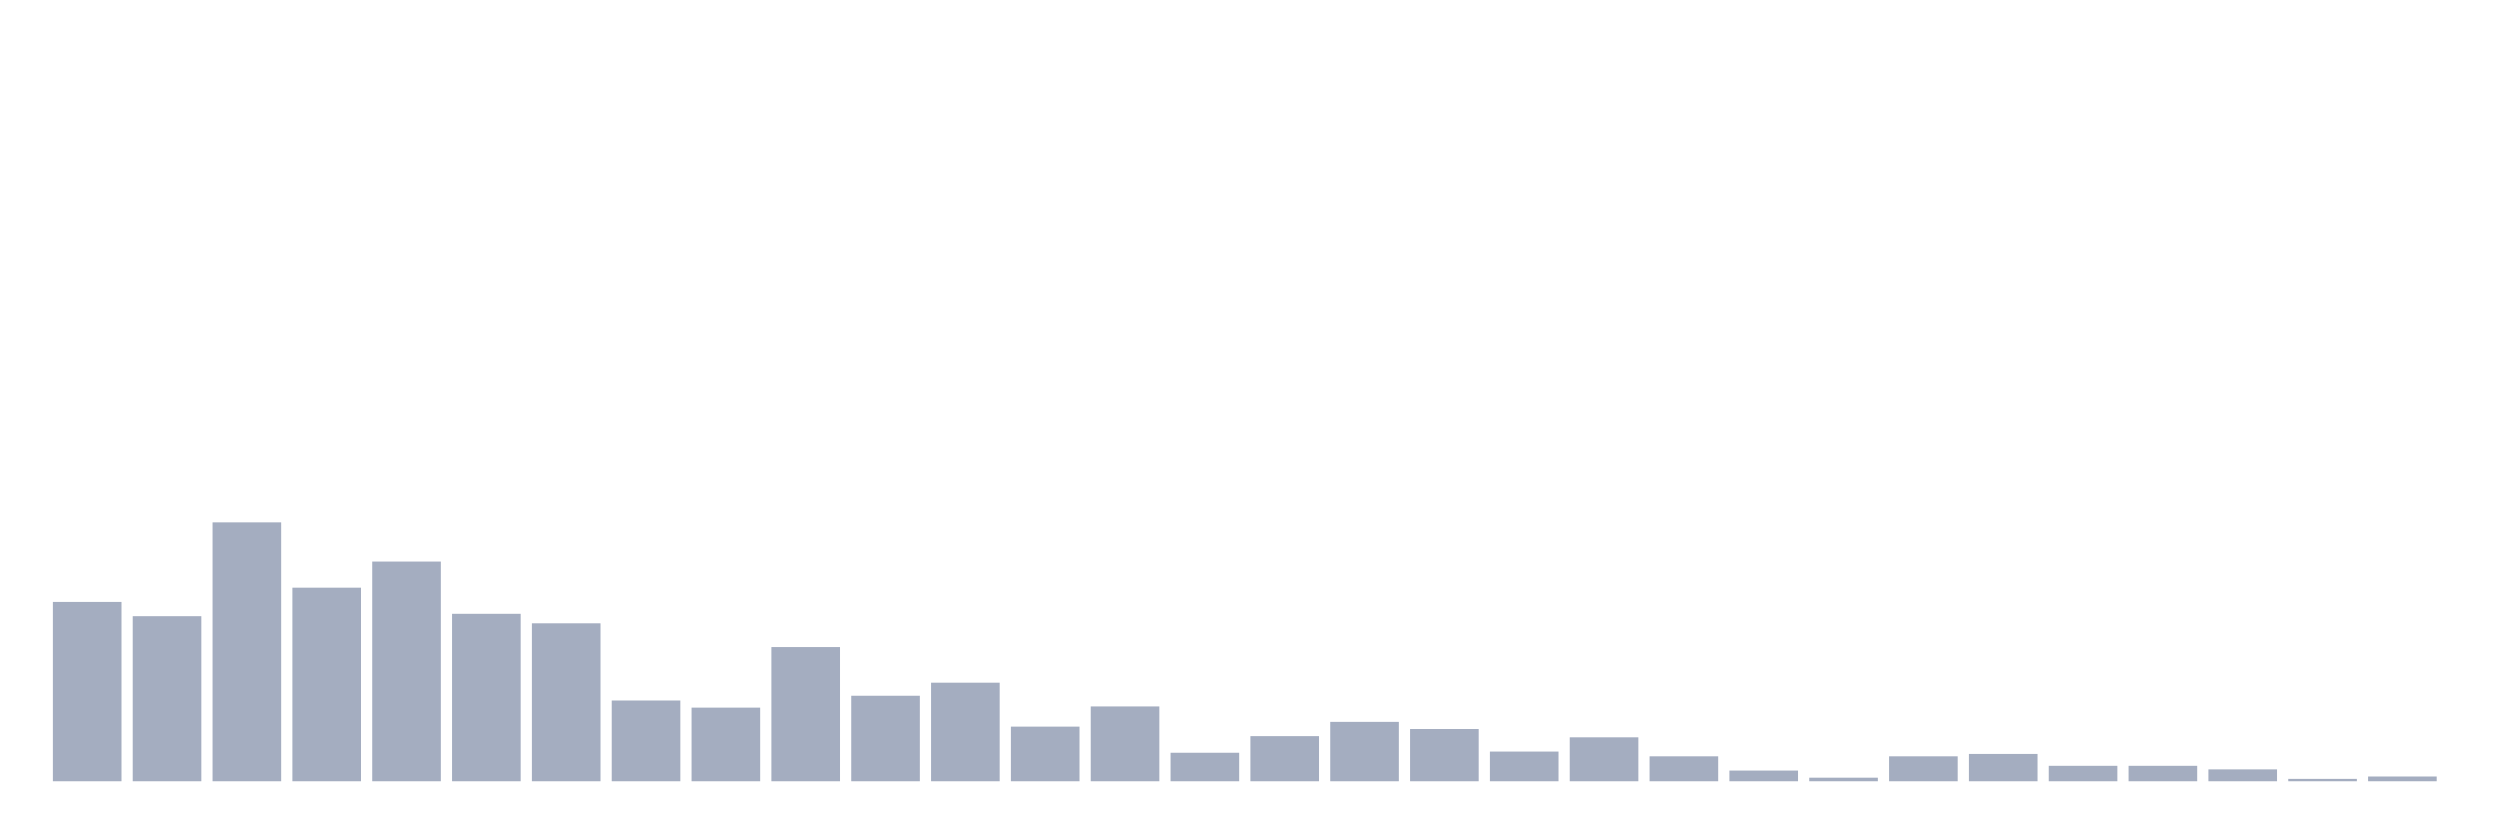
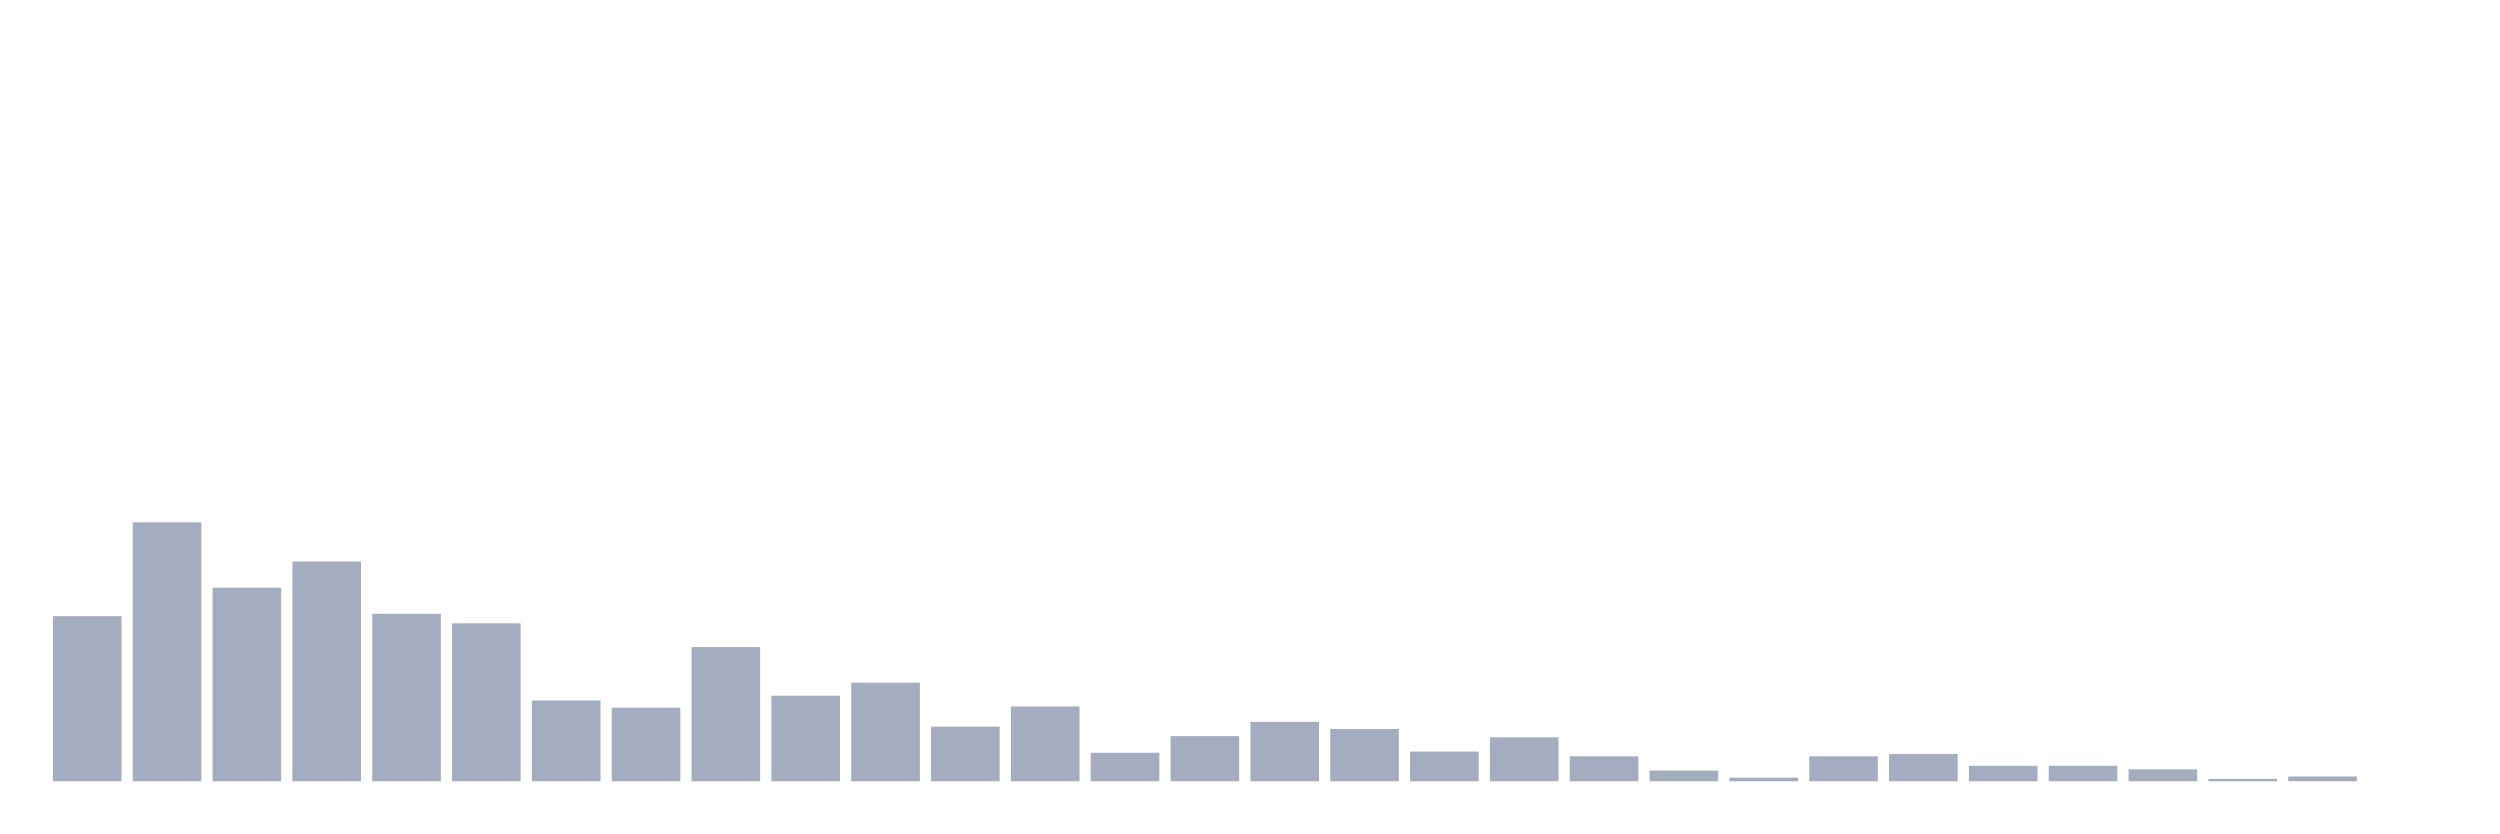
<svg xmlns="http://www.w3.org/2000/svg" viewBox="0 0 480 160">
  <g transform="translate(10,10)">
-     <rect class="bar" x="0.153" width="13.175" y="105.57" height="34.43" fill="rgb(164,173,192)" />
-     <rect class="bar" x="15.482" width="13.175" y="108.306" height="31.694" fill="rgb(164,173,192)" />
-     <rect class="bar" x="30.81" width="13.175" y="90.293" height="49.707" fill="rgb(164,173,192)" />
-     <rect class="bar" x="46.138" width="13.175" y="102.834" height="37.166" fill="rgb(164,173,192)" />
-     <rect class="bar" x="61.466" width="13.175" y="97.818" height="42.182" fill="rgb(164,173,192)" />
-     <rect class="bar" x="76.794" width="13.175" y="107.85" height="32.15" fill="rgb(164,173,192)" />
-     <rect class="bar" x="92.123" width="13.175" y="109.674" height="30.326" fill="rgb(164,173,192)" />
-     <rect class="bar" x="107.451" width="13.175" y="124.495" height="15.505" fill="rgb(164,173,192)" />
-     <rect class="bar" x="122.779" width="13.175" y="125.863" height="14.137" fill="rgb(164,173,192)" />
-     <rect class="bar" x="138.107" width="13.175" y="114.235" height="25.765" fill="rgb(164,173,192)" />
-     <rect class="bar" x="153.436" width="13.175" y="123.583" height="16.417" fill="rgb(164,173,192)" />
-     <rect class="bar" x="168.764" width="13.175" y="121.075" height="18.925" fill="rgb(164,173,192)" />
-     <rect class="bar" x="184.092" width="13.175" y="129.511" height="10.489" fill="rgb(164,173,192)" />
-     <rect class="bar" x="199.42" width="13.175" y="125.635" height="14.365" fill="rgb(164,173,192)" />
-     <rect class="bar" x="214.748" width="13.175" y="134.528" height="5.472" fill="rgb(164,173,192)" />
-     <rect class="bar" x="230.077" width="13.175" y="131.336" height="8.664" fill="rgb(164,173,192)" />
-     <rect class="bar" x="245.405" width="13.175" y="128.599" height="11.401" fill="rgb(164,173,192)" />
-     <rect class="bar" x="260.733" width="13.175" y="129.967" height="10.033" fill="rgb(164,173,192)" />
-     <rect class="bar" x="276.061" width="13.175" y="134.3" height="5.7" fill="rgb(164,173,192)" />
-     <rect class="bar" x="291.39" width="13.175" y="131.564" height="8.436" fill="rgb(164,173,192)" />
-     <rect class="bar" x="306.718" width="13.175" y="135.212" height="4.788" fill="rgb(164,173,192)" />
-     <rect class="bar" x="322.046" width="13.175" y="137.948" height="2.052" fill="rgb(164,173,192)" />
-     <rect class="bar" x="337.374" width="13.175" y="139.316" height="0.684" fill="rgb(164,173,192)" />
-     <rect class="bar" x="352.702" width="13.175" y="135.212" height="4.788" fill="rgb(164,173,192)" />
-     <rect class="bar" x="368.031" width="13.175" y="134.756" height="5.244" fill="rgb(164,173,192)" />
+     <rect class="bar" x="0.153" width="13.175" y="108.306" height="31.694" fill="rgb(164,173,192)" />
+     <rect class="bar" x="15.482" width="13.175" y="90.293" height="49.707" fill="rgb(164,173,192)" />
+     <rect class="bar" x="30.81" width="13.175" y="102.834" height="37.166" fill="rgb(164,173,192)" />
+     <rect class="bar" x="46.138" width="13.175" y="97.818" height="42.182" fill="rgb(164,173,192)" />
+     <rect class="bar" x="61.466" width="13.175" y="107.85" height="32.15" fill="rgb(164,173,192)" />
+     <rect class="bar" x="76.794" width="13.175" y="109.674" height="30.326" fill="rgb(164,173,192)" />
+     <rect class="bar" x="92.123" width="13.175" y="124.495" height="15.505" fill="rgb(164,173,192)" />
+     <rect class="bar" x="107.451" width="13.175" y="125.863" height="14.137" fill="rgb(164,173,192)" />
+     <rect class="bar" x="122.779" width="13.175" y="114.235" height="25.765" fill="rgb(164,173,192)" />
+     <rect class="bar" x="138.107" width="13.175" y="123.583" height="16.417" fill="rgb(164,173,192)" />
+     <rect class="bar" x="153.436" width="13.175" y="121.075" height="18.925" fill="rgb(164,173,192)" />
+     <rect class="bar" x="168.764" width="13.175" y="129.511" height="10.489" fill="rgb(164,173,192)" />
+     <rect class="bar" x="184.092" width="13.175" y="125.635" height="14.365" fill="rgb(164,173,192)" />
+     <rect class="bar" x="199.42" width="13.175" y="134.528" height="5.472" fill="rgb(164,173,192)" />
+     <rect class="bar" x="214.748" width="13.175" y="131.336" height="8.664" fill="rgb(164,173,192)" />
+     <rect class="bar" x="230.077" width="13.175" y="128.599" height="11.401" fill="rgb(164,173,192)" />
+     <rect class="bar" x="245.405" width="13.175" y="129.967" height="10.033" fill="rgb(164,173,192)" />
+     <rect class="bar" x="260.733" width="13.175" y="134.3" height="5.7" fill="rgb(164,173,192)" />
+     <rect class="bar" x="276.061" width="13.175" y="131.564" height="8.436" fill="rgb(164,173,192)" />
+     <rect class="bar" x="291.39" width="13.175" y="135.212" height="4.788" fill="rgb(164,173,192)" />
+     <rect class="bar" x="306.718" width="13.175" y="137.948" height="2.052" fill="rgb(164,173,192)" />
+     <rect class="bar" x="322.046" width="13.175" y="139.316" height="0.684" fill="rgb(164,173,192)" />
+     <rect class="bar" x="337.374" width="13.175" y="135.212" height="4.788" fill="rgb(164,173,192)" />
+     <rect class="bar" x="352.702" width="13.175" y="134.756" height="5.244" fill="rgb(164,173,192)" />
+     <rect class="bar" x="368.031" width="13.175" y="137.036" height="2.964" fill="rgb(164,173,192)" />
    <rect class="bar" x="383.359" width="13.175" y="137.036" height="2.964" fill="rgb(164,173,192)" />
-     <rect class="bar" x="398.687" width="13.175" y="137.036" height="2.964" fill="rgb(164,173,192)" />
-     <rect class="bar" x="414.015" width="13.175" y="137.72" height="2.28" fill="rgb(164,173,192)" />
-     <rect class="bar" x="429.344" width="13.175" y="139.544" height="0.456" fill="rgb(164,173,192)" />
-     <rect class="bar" x="444.672" width="13.175" y="139.088" height="0.912" fill="rgb(164,173,192)" />
+     <rect class="bar" x="398.687" width="13.175" y="137.72" height="2.28" fill="rgb(164,173,192)" />
+     <rect class="bar" x="414.015" width="13.175" y="139.544" height="0.456" fill="rgb(164,173,192)" />
+     <rect class="bar" x="429.344" width="13.175" y="139.088" height="0.912" fill="rgb(164,173,192)" />
+     <rect class="bar" x="444.672" width="13.175" y="140" height="0" fill="rgb(164,173,192)" />
  </g>
</svg>
